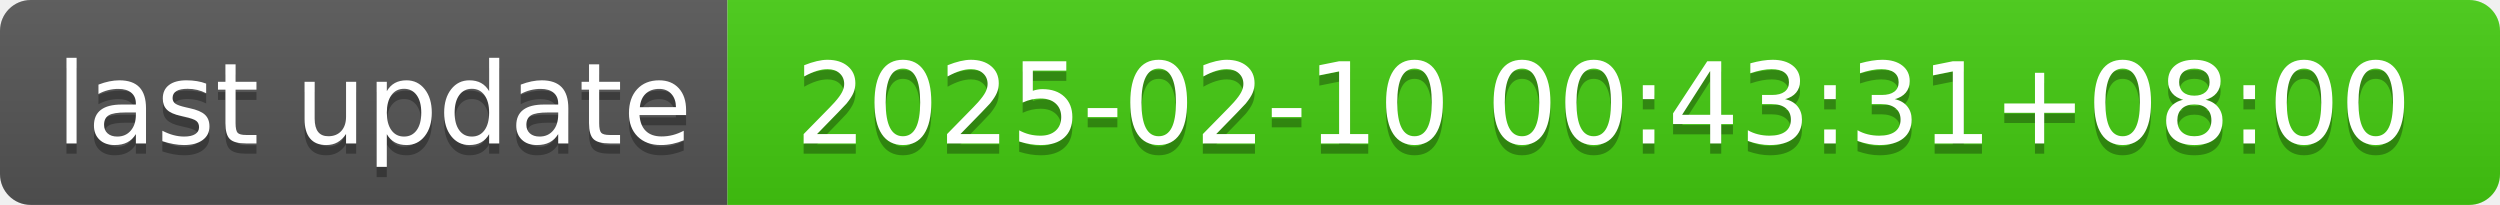
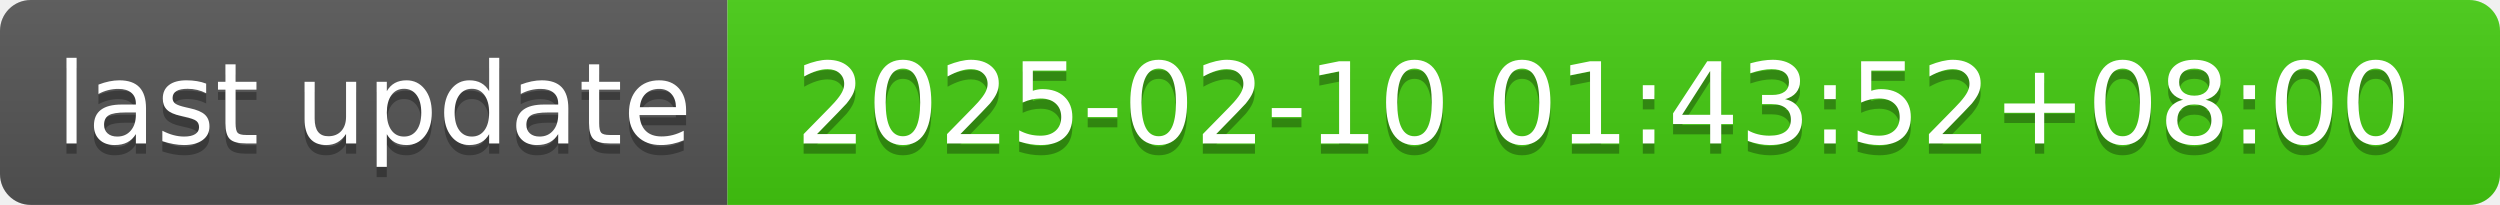
- <svg xmlns="http://www.w3.org/2000/svg" width="244" height="20" role="img" aria-label="last update: 2025-02-10 00:43:31+08:00">
+ <svg xmlns="http://www.w3.org/2000/svg" width="244" height="20" role="img" aria-label="last update: 2025-02-10 01:43:52+08:00">
  <linearGradient id="s" x2="0" y2="100%">
    <stop offset="0" stop-color="#bbb" stop-opacity=".1" />
    <stop offset="1" stop-opacity=".1" />
  </linearGradient>
  <clipPath id="r">
    <rect width="244" height="20" rx="3" fill="#fff" />
  </clipPath>
  <g clip-path="url(#r)">
    <rect width="71" height="20" fill="#555" />
    <rect x="71" width="173" height="20" fill="#4c1" />
    <rect width="244" height="20" fill="url(#s)" />
  </g>
  <g fill="#fff" text-anchor="middle" font-family="Verdana,Geneva,DejaVu Sans,sans-serif" text-rendering="geometricPrecision" font-size="110">
    <text aria-hidden="true" x="365" y="150" fill="#010101" fill-opacity=".3" transform="scale(.1)" textLength="610">last update</text>
    <text x="365" y="140" transform="scale(.1)" fill="#fff" textLength="610">last update</text>
-     <text aria-hidden="true" x="1565" y="150" fill="#010101" fill-opacity=".3" transform="scale(.1)" textLength="1630">2025-02-10 00:43:31+08:00</text>
-     <text x="1565" y="140" transform="scale(.1)" fill="#fff" textLength="1630">2025-02-10 00:43:31+08:00</text>
+     <text aria-hidden="true" x="1565" y="150" fill="#010101" fill-opacity=".3" transform="scale(.1)" textLength="1630">2025-02-10 01:43:52+08:00</text>
+     <text x="1565" y="140" transform="scale(.1)" fill="#fff" textLength="1630">2025-02-10 01:43:52+08:00</text>
  </g>
</svg>
